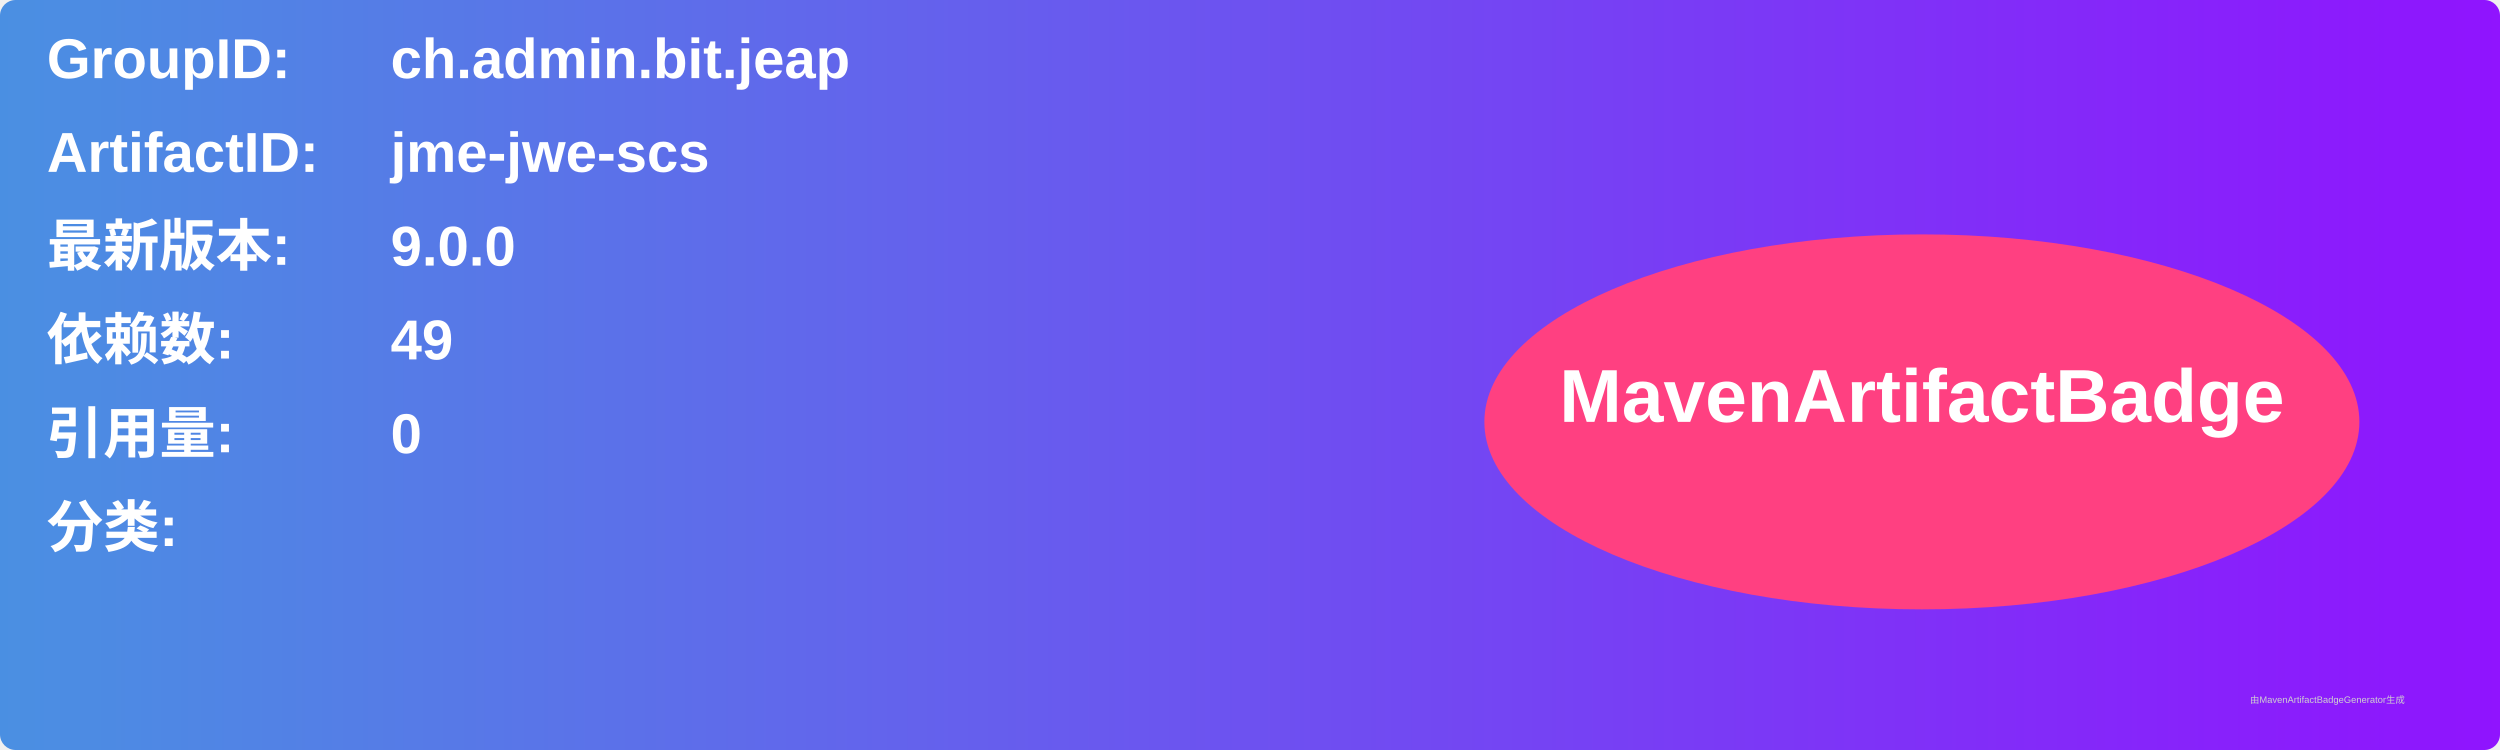
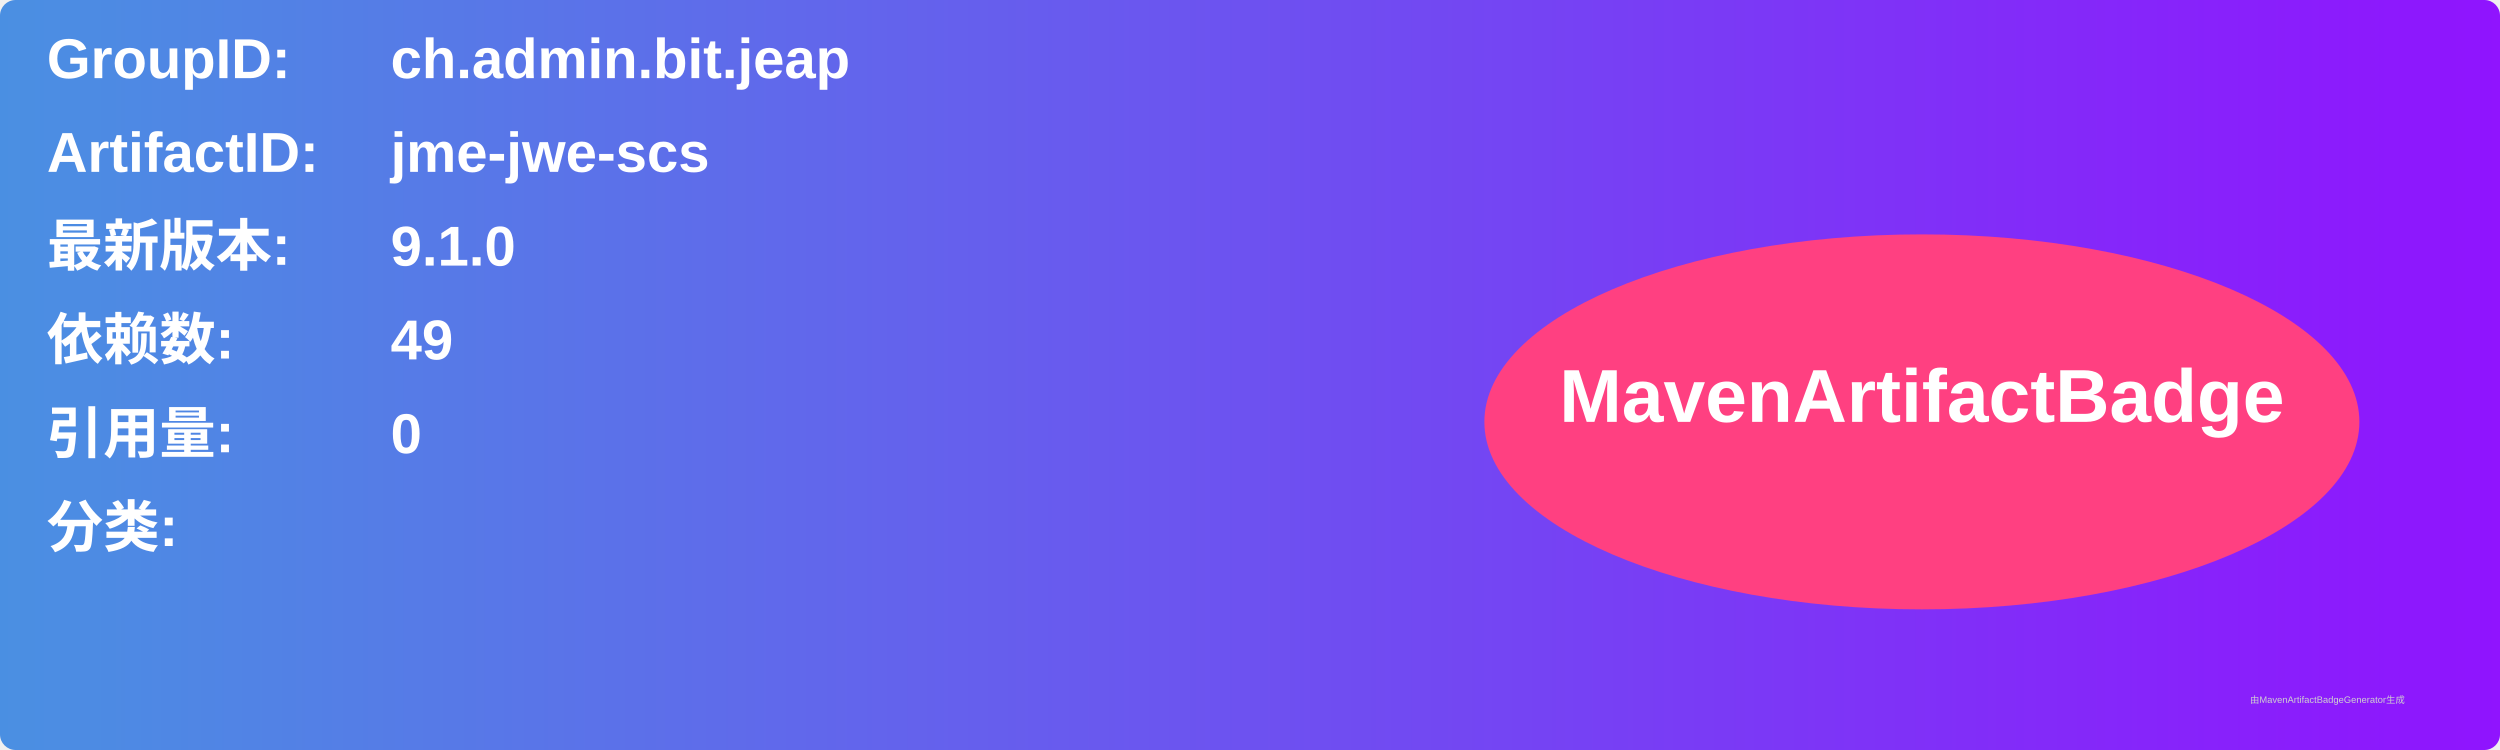
<svg xmlns="http://www.w3.org/2000/svg" width="800" height="240" viewBox="0 0 800 240">
  <linearGradient id="grad" x1="0%" y1="0%" x2="100%" y2="0%">
    <stop offset="0%" stop-color="#4a90e2" />
    <stop offset="100%" stop-color="#9013fe" />
  </linearGradient>
  <rect width="100%" height="100%" rx="5" ry="5" fill="url(#grad)" />
  <g transform="translate(15, 15)">
    <text x="0" y="10" font-family="Arial" font-size="18" fill="white" font-weight="bold" width="260">GroupID:</text>
    <text x="110" y="10" font-family="Arial" font-size="18" fill="white" font-weight="bold" width="460">ch.admin.bit.jeap</text>
    <text x="0" y="40" font-family="Arial" font-size="18" fill="white" font-weight="bold" width="260">ArtifactID:</text>
    <text x="110" y="40" font-family="Arial" font-size="18" fill="white" font-weight="bold" width="460">jme-jwe-scs</text>
    <text x="0" y="70" font-family="Arial" font-size="18" fill="white" font-weight="bold">最新版本:</text>
    <text x="110" y="70" font-family="Arial" font-size="18" fill="white" font-weight="bold">
-       <tspan font-weight="bold">9.0.0</tspan>
+       <tspan font-weight="bold">9.1.0</tspan>
    </text>
    <text x="0" y="100" font-family="Arial" font-size="18" fill="white" font-weight="bold">依赖数: </text>
    <text x="110" y="100" font-family="Arial" font-size="18" fill="white">
      <tspan font-weight="bold">49</tspan>
    </text>
    <text x="0" y="130" font-family="Arial" font-size="18" fill="white" font-weight="bold">引用量: </text>
    <text x="110" y="130" font-family="Arial" font-size="18" fill="white">
      <tspan font-weight="bold">0</tspan>
    </text>
    <text x="0" y="160" font-family="Arial" font-size="18" fill="white" font-weight="bold">分类:</text>
    <text x="10" y="190" font-family="Arial" font-size="10" fill="white">
      <tspan font-weight="bold" />
    </text>
    <ellipse cx="600" cy="120" rx="140" ry="60" fill="#ff4081" />
    <text x="600" y="120" text-anchor="middle" font-family="Arial" font-size="24" fill="white" font-weight="bold">MavenArtifactBadge</text>
  </g>
  <text x="720" y="225" font-family="Arial" font-size="3" fill="#d0d0d0">由MavenArtifactBadgeGenerator生成</text>
</svg>
